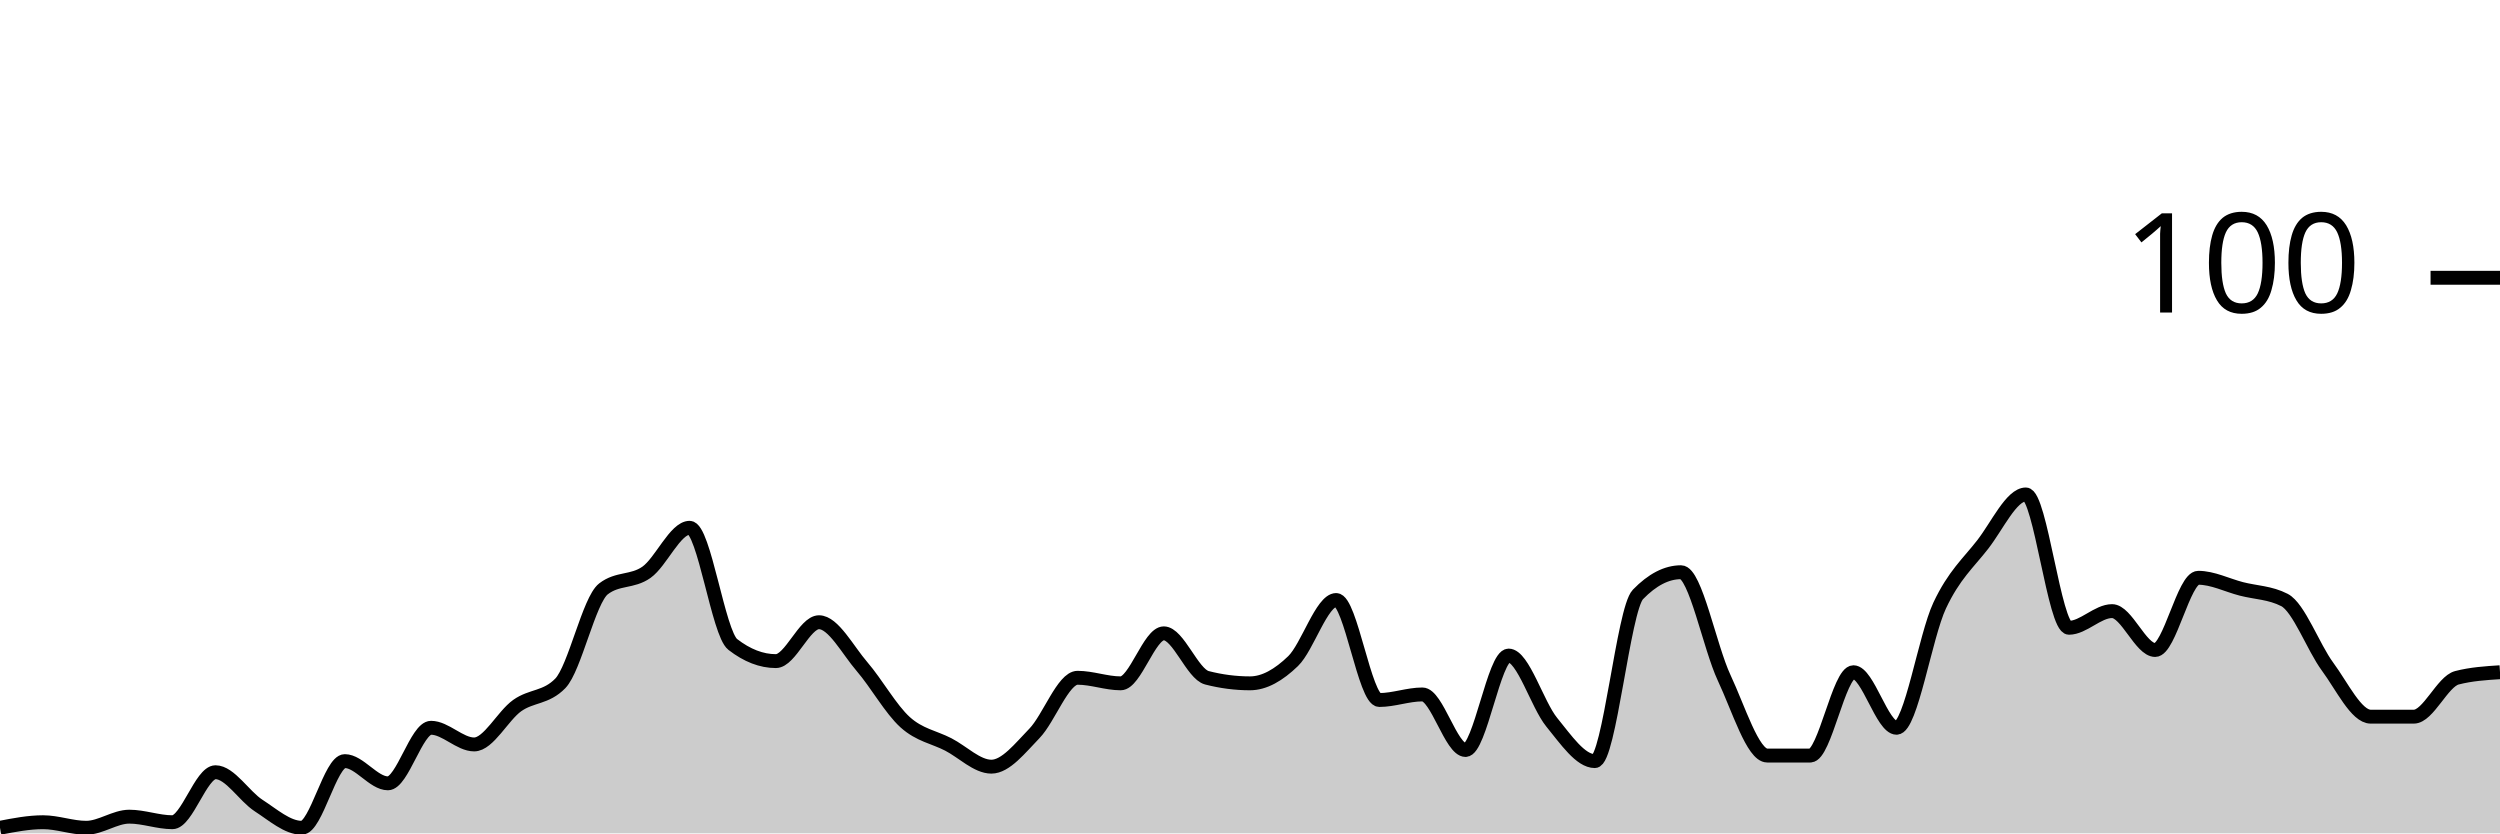
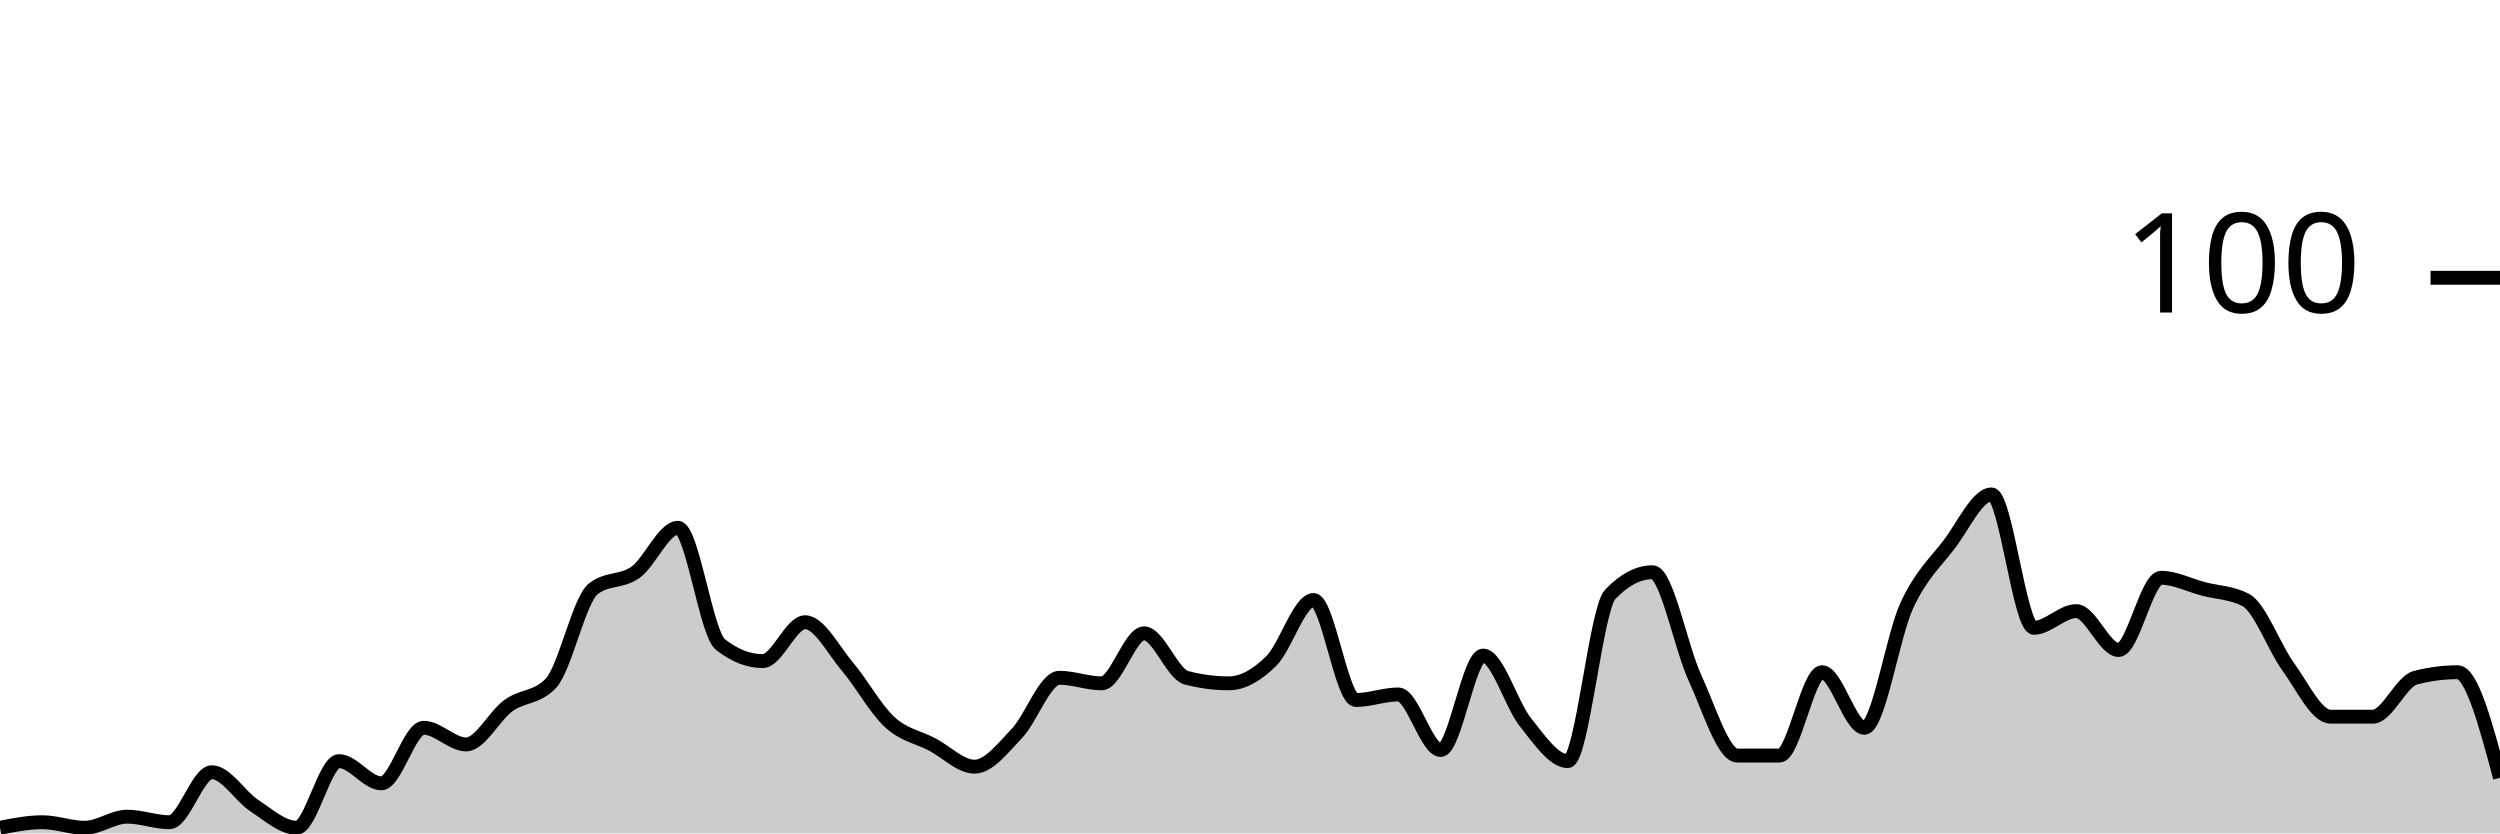
<svg xmlns="http://www.w3.org/2000/svg" viewBox="0 0 180 60">
  <g transform="translate(0,20)">
-     <path class="area" fill="rgba(0, 0, 0, 0.2)" d="M0,39.6C1.034,39.4,2.069,39.2,3.103,39.2C4.138,39.2,5.172,39.6,6.207,39.6C7.241,39.6,8.276,38.8,9.31,38.8C10.345,38.8,11.379,39.2,12.414,39.2C13.448,39.2,14.483,35.6,15.517,35.6C16.552,35.6,17.586,37.333,18.621,38C19.655,38.667,20.69,39.6,21.724,39.6C22.759,39.6,23.793,34.8,24.828,34.8C25.862,34.8,26.897,36.4,27.931,36.4C28.966,36.4,30,32.4,31.034,32.4C32.069,32.4,33.103,33.6,34.138,33.6C35.172,33.6,36.207,31.533,37.241,30.8C38.276,30.067,39.31,30.267,40.345,29.2C41.379,28.133,42.414,23.2,43.448,22.4C44.483,21.6,45.517,21.933,46.552,21.2C47.586,20.467,48.621,18,49.655,18C50.69,18,51.724,25.6,52.759,26.4C53.793,27.2,54.828,27.6,55.862,27.6C56.897,27.6,57.931,24.8,58.966,24.8C60,24.8,61.034,26.8,62.069,28C63.103,29.2,64.138,31.067,65.172,32C66.207,32.933,67.241,33.067,68.276,33.6C69.31,34.133,70.345,35.2,71.379,35.2C72.414,35.2,73.448,33.867,74.483,32.8C75.517,31.733,76.552,28.8,77.586,28.8C78.621,28.8,79.655,29.2,80.69,29.2C81.724,29.2,82.759,25.6,83.793,25.6C84.828,25.6,85.862,28.533,86.897,28.8C87.931,29.067,88.966,29.2,90,29.2C91.034,29.2,92.069,28.6,93.103,27.6C94.138,26.6,95.172,23.2,96.207,23.2C97.241,23.2,98.276,30.4,99.31,30.4C100.345,30.4,101.379,30,102.414,30C103.448,30,104.483,34,105.517,34C106.552,34,107.586,27.2,108.621,27.2C109.655,27.2,110.69,30.733,111.724,32C112.759,33.267,113.793,34.8,114.828,34.8C115.862,34.8,116.897,23.867,117.931,22.8C118.966,21.733,120,21.2,121.034,21.2C122.069,21.2,123.103,26.6,124.138,28.8C125.172,31,126.207,34.4,127.241,34.4C128.276,34.4,129.31,34.4,130.345,34.4C131.379,34.4,132.414,28.4,133.448,28.4C134.483,28.4,135.517,32.4,136.552,32.4C137.586,32.4,138.621,25.8,139.655,23.6C140.69,21.4,141.724,20.533,142.759,19.2C143.793,17.867,144.828,15.6,145.862,15.6C146.897,15.6,147.931,25.2,148.966,25.2C150,25.2,151.034,24,152.069,24C153.103,24,154.138,26.8,155.172,26.8C156.207,26.8,157.241,21.6,158.276,21.6C159.31,21.6,160.345,22.133,161.379,22.4C162.414,22.667,163.448,22.667,164.483,23.2C165.517,23.733,166.552,26.6,167.586,28C168.621,29.4,169.655,31.6,170.69,31.6C171.724,31.6,172.759,31.6,173.793,31.6C174.828,31.6,175.862,29.067,176.897,28.8C177.931,28.533,178.966,28.467,180,28.4L180,40C178.966,40,177.931,40,176.897,40C175.862,40,174.828,40,173.793,40C172.759,40,171.724,40,170.69,40C169.655,40,168.621,40,167.586,40C166.552,40,165.517,40,164.483,40C163.448,40,162.414,40,161.379,40C160.345,40,159.31,40,158.276,40C157.241,40,156.207,40,155.172,40C154.138,40,153.103,40,152.069,40C151.034,40,150,40,148.966,40C147.931,40,146.897,40,145.862,40C144.828,40,143.793,40,142.759,40C141.724,40,140.69,40,139.655,40C138.621,40,137.586,40,136.552,40C135.517,40,134.483,40,133.448,40C132.414,40,131.379,40,130.345,40C129.31,40,128.276,40,127.241,40C126.207,40,125.172,40,124.138,40C123.103,40,122.069,40,121.034,40C120,40,118.966,40,117.931,40C116.897,40,115.862,40,114.828,40C113.793,40,112.759,40,111.724,40C110.69,40,109.655,40,108.621,40C107.586,40,106.552,40,105.517,40C104.483,40,103.448,40,102.414,40C101.379,40,100.345,40,99.31,40C98.276,40,97.241,40,96.207,40C95.172,40,94.138,40,93.103,40C92.069,40,91.034,40,90,40C88.966,40,87.931,40,86.897,40C85.862,40,84.828,40,83.793,40C82.759,40,81.724,40,80.69,40C79.655,40,78.621,40,77.586,40C76.552,40,75.517,40,74.483,40C73.448,40,72.414,40,71.379,40C70.345,40,69.31,40,68.276,40C67.241,40,66.207,40,65.172,40C64.138,40,63.103,40,62.069,40C61.034,40,60,40,58.966,40C57.931,40,56.897,40,55.862,40C54.828,40,53.793,40,52.759,40C51.724,40,50.69,40,49.655,40C48.621,40,47.586,40,46.552,40C45.517,40,44.483,40,43.448,40C42.414,40,41.379,40,40.345,40C39.31,40,38.276,40,37.241,40C36.207,40,35.172,40,34.138,40C33.103,40,32.069,40,31.034,40C30,40,28.966,40,27.931,40C26.897,40,25.862,40,24.828,40C23.793,40,22.759,40,21.724,40C20.69,40,19.655,40,18.621,40C17.586,40,16.552,40,15.517,40C14.483,40,13.448,40,12.414,40C11.379,40,10.345,40,9.31,40C8.276,40,7.241,40,6.207,40C5.172,40,4.138,40,3.103,40C2.069,40,1.034,40,0,40Z" />
-     <path class="line" stroke="black" fill="none" d="M0,39.6C1.034,39.4,2.069,39.2,3.103,39.2C4.138,39.2,5.172,39.6,6.207,39.6C7.241,39.6,8.276,38.8,9.31,38.8C10.345,38.8,11.379,39.2,12.414,39.2C13.448,39.2,14.483,35.6,15.517,35.6C16.552,35.6,17.586,37.333,18.621,38C19.655,38.667,20.69,39.6,21.724,39.6C22.759,39.6,23.793,34.8,24.828,34.8C25.862,34.8,26.897,36.4,27.931,36.4C28.966,36.4,30,32.4,31.034,32.4C32.069,32.4,33.103,33.6,34.138,33.6C35.172,33.6,36.207,31.533,37.241,30.8C38.276,30.067,39.31,30.267,40.345,29.2C41.379,28.133,42.414,23.2,43.448,22.4C44.483,21.6,45.517,21.933,46.552,21.2C47.586,20.467,48.621,18,49.655,18C50.69,18,51.724,25.6,52.759,26.4C53.793,27.2,54.828,27.6,55.862,27.6C56.897,27.6,57.931,24.8,58.966,24.8C60,24.8,61.034,26.8,62.069,28C63.103,29.2,64.138,31.067,65.172,32C66.207,32.933,67.241,33.067,68.276,33.6C69.31,34.133,70.345,35.2,71.379,35.2C72.414,35.2,73.448,33.867,74.483,32.8C75.517,31.733,76.552,28.8,77.586,28.8C78.621,28.8,79.655,29.2,80.69,29.2C81.724,29.2,82.759,25.6,83.793,25.6C84.828,25.6,85.862,28.533,86.897,28.8C87.931,29.067,88.966,29.2,90,29.2C91.034,29.2,92.069,28.6,93.103,27.6C94.138,26.6,95.172,23.2,96.207,23.2C97.241,23.2,98.276,30.4,99.31,30.4C100.345,30.4,101.379,30,102.414,30C103.448,30,104.483,34,105.517,34C106.552,34,107.586,27.2,108.621,27.2C109.655,27.2,110.69,30.733,111.724,32C112.759,33.267,113.793,34.8,114.828,34.8C115.862,34.8,116.897,23.867,117.931,22.8C118.966,21.733,120,21.2,121.034,21.2C122.069,21.2,123.103,26.6,124.138,28.8C125.172,31,126.207,34.4,127.241,34.4C128.276,34.4,129.31,34.4,130.345,34.4C131.379,34.4,132.414,28.4,133.448,28.4C134.483,28.4,135.517,32.4,136.552,32.4C137.586,32.4,138.621,25.8,139.655,23.6C140.69,21.4,141.724,20.533,142.759,19.2C143.793,17.867,144.828,15.6,145.862,15.6C146.897,15.6,147.931,25.2,148.966,25.2C150,25.2,151.034,24,152.069,24C153.103,24,154.138,26.8,155.172,26.8C156.207,26.8,157.241,21.6,158.276,21.6C159.31,21.6,160.345,22.133,161.379,22.4C162.414,22.667,163.448,22.667,164.483,23.2C165.517,23.733,166.552,26.6,167.586,28C168.621,29.4,169.655,31.6,170.69,31.6C171.724,31.6,172.759,31.6,173.793,31.6C174.828,31.6,175.862,29.067,176.897,28.8C177.931,28.533,178.966,28.467,180,28.4" />
+     <path class="area" fill="rgba(0, 0, 0, 0.2)" d="M0,39.6C1.017,39.4,2.034,39.2,3.051,39.2C4.068,39.2,5.085,39.6,6.102,39.6C7.119,39.6,8.136,38.8,9.153,38.8C10.169,38.8,11.186,39.2,12.203,39.2C13.22,39.2,14.237,35.6,15.254,35.6C16.271,35.6,17.288,37.333,18.305,38C19.322,38.667,20.339,39.6,21.356,39.6C22.373,39.6,23.39,34.8,24.407,34.8C25.424,34.8,26.441,36.4,27.458,36.4C28.475,36.4,29.492,32.4,30.508,32.4C31.525,32.4,32.542,33.6,33.559,33.6C34.576,33.6,35.593,31.533,36.61,30.8C37.627,30.067,38.644,30.267,39.661,29.2C40.678,28.133,41.695,23.2,42.712,22.4C43.729,21.6,44.746,21.933,45.763,21.2C46.78,20.467,47.797,18,48.814,18C49.831,18,50.847,25.6,51.864,26.4C52.881,27.2,53.898,27.6,54.915,27.6C55.932,27.6,56.949,24.8,57.966,24.8C58.983,24.8,60,26.8,61.017,28C62.034,29.2,63.051,31.067,64.068,32C65.085,32.933,66.102,33.067,67.119,33.6C68.136,34.133,69.153,35.2,70.169,35.2C71.186,35.2,72.203,33.867,73.22,32.8C74.237,31.733,75.254,28.8,76.271,28.8C77.288,28.8,78.305,29.2,79.322,29.2C80.339,29.2,81.356,25.6,82.373,25.6C83.39,25.6,84.407,28.533,85.424,28.8C86.441,29.067,87.458,29.2,88.475,29.2C89.492,29.2,90.508,28.6,91.525,27.6C92.542,26.6,93.559,23.2,94.576,23.2C95.593,23.2,96.61,30.4,97.627,30.4C98.644,30.4,99.661,30,100.678,30C101.695,30,102.712,34,103.729,34C104.746,34,105.763,27.2,106.78,27.2C107.797,27.2,108.814,30.733,109.831,32C110.847,33.267,111.864,34.8,112.881,34.8C113.898,34.8,114.915,23.867,115.932,22.8C116.949,21.733,117.966,21.2,118.983,21.2C120,21.2,121.017,26.6,122.034,28.8C123.051,31,124.068,34.4,125.085,34.4C126.102,34.4,127.119,34.4,128.136,34.4C129.153,34.4,130.169,28.4,131.186,28.4C132.203,28.4,133.22,32.4,134.237,32.4C135.254,32.4,136.271,25.8,137.288,23.6C138.305,21.4,139.322,20.533,140.339,19.2C141.356,17.867,142.373,15.6,143.39,15.6C144.407,15.6,145.424,25.2,146.441,25.2C147.458,25.2,148.475,24,149.492,24C150.508,24,151.525,26.8,152.542,26.8C153.559,26.8,154.576,21.6,155.593,21.6C156.61,21.6,157.627,22.133,158.644,22.4C159.661,22.667,160.678,22.667,161.695,23.2C162.712,23.733,163.729,26.6,164.746,28C165.763,29.4,166.78,31.6,167.797,31.6C168.814,31.6,169.831,31.6,170.847,31.6C171.864,31.6,172.881,29.067,173.898,28.8C174.915,28.533,175.932,28.4,176.949,28.4C177.966,28.4,178.983,32.2,180,36L180,40C178.983,40,177.966,40,176.949,40C175.932,40,174.915,40,173.898,40C172.881,40,171.864,40,170.847,40C169.831,40,168.814,40,167.797,40C166.78,40,165.763,40,164.746,40C163.729,40,162.712,40,161.695,40C160.678,40,159.661,40,158.644,40C157.627,40,156.61,40,155.593,40C154.576,40,153.559,40,152.542,40C151.525,40,150.508,40,149.492,40C148.475,40,147.458,40,146.441,40C145.424,40,144.407,40,143.39,40C142.373,40,141.356,40,140.339,40C139.322,40,138.305,40,137.288,40C136.271,40,135.254,40,134.237,40C133.22,40,132.203,40,131.186,40C130.169,40,129.153,40,128.136,40C127.119,40,126.102,40,125.085,40C124.068,40,123.051,40,122.034,40C121.017,40,120,40,118.983,40C117.966,40,116.949,40,115.932,40C114.915,40,113.898,40,112.881,40C111.864,40,110.847,40,109.831,40C108.814,40,107.797,40,106.78,40C105.763,40,104.746,40,103.729,40C102.712,40,101.695,40,100.678,40C99.661,40,98.644,40,97.627,40C96.61,40,95.593,40,94.576,40C93.559,40,92.542,40,91.525,40C90.508,40,89.492,40,88.475,40C87.458,40,86.441,40,85.424,40C84.407,40,83.39,40,82.373,40C81.356,40,80.339,40,79.322,40C78.305,40,77.288,40,76.271,40C75.254,40,74.237,40,73.22,40C72.203,40,71.186,40,70.169,40C69.153,40,68.136,40,67.119,40C66.102,40,65.085,40,64.068,40C63.051,40,62.034,40,61.017,40C60,40,58.983,40,57.966,40C56.949,40,55.932,40,54.915,40C53.898,40,52.881,40,51.864,40C50.847,40,49.831,40,48.814,40C47.797,40,46.78,40,45.763,40C44.746,40,43.729,40,42.712,40C41.695,40,40.678,40,39.661,40C38.644,40,37.627,40,36.61,40C35.593,40,34.576,40,33.559,40C32.542,40,31.525,40,30.508,40C29.492,40,28.475,40,27.458,40C26.441,40,25.424,40,24.407,40C23.39,40,22.373,40,21.356,40C20.339,40,19.322,40,18.305,40C17.288,40,16.271,40,15.254,40C14.237,40,13.22,40,12.203,40C11.186,40,10.169,40,9.153,40C8.136,40,7.119,40,6.102,40C5.085,40,4.068,40,3.051,40C2.034,40,1.017,40,0,40Z" />
+     <path class="line" stroke="black" fill="none" d="M0,39.6C1.017,39.4,2.034,39.2,3.051,39.2C4.068,39.2,5.085,39.6,6.102,39.6C7.119,39.6,8.136,38.8,9.153,38.8C10.169,38.8,11.186,39.2,12.203,39.2C13.22,39.2,14.237,35.6,15.254,35.6C16.271,35.6,17.288,37.333,18.305,38C19.322,38.667,20.339,39.6,21.356,39.6C22.373,39.6,23.39,34.8,24.407,34.8C25.424,34.8,26.441,36.4,27.458,36.4C28.475,36.4,29.492,32.4,30.508,32.4C31.525,32.4,32.542,33.6,33.559,33.6C34.576,33.6,35.593,31.533,36.61,30.8C37.627,30.067,38.644,30.267,39.661,29.2C40.678,28.133,41.695,23.2,42.712,22.4C43.729,21.6,44.746,21.933,45.763,21.2C46.78,20.467,47.797,18,48.814,18C49.831,18,50.847,25.6,51.864,26.4C52.881,27.2,53.898,27.6,54.915,27.6C55.932,27.6,56.949,24.8,57.966,24.8C58.983,24.8,60,26.8,61.017,28C62.034,29.2,63.051,31.067,64.068,32C65.085,32.933,66.102,33.067,67.119,33.6C68.136,34.133,69.153,35.2,70.169,35.2C71.186,35.2,72.203,33.867,73.22,32.8C74.237,31.733,75.254,28.8,76.271,28.8C77.288,28.8,78.305,29.2,79.322,29.2C80.339,29.2,81.356,25.6,82.373,25.6C83.39,25.6,84.407,28.533,85.424,28.8C86.441,29.067,87.458,29.2,88.475,29.2C89.492,29.2,90.508,28.6,91.525,27.6C92.542,26.6,93.559,23.2,94.576,23.2C95.593,23.2,96.61,30.4,97.627,30.4C98.644,30.4,99.661,30,100.678,30C101.695,30,102.712,34,103.729,34C104.746,34,105.763,27.2,106.78,27.2C107.797,27.2,108.814,30.733,109.831,32C110.847,33.267,111.864,34.8,112.881,34.8C113.898,34.8,114.915,23.867,115.932,22.8C116.949,21.733,117.966,21.2,118.983,21.2C120,21.2,121.017,26.6,122.034,28.8C123.051,31,124.068,34.4,125.085,34.4C126.102,34.4,127.119,34.4,128.136,34.4C129.153,34.4,130.169,28.4,131.186,28.4C132.203,28.4,133.22,32.4,134.237,32.4C135.254,32.4,136.271,25.8,137.288,23.6C138.305,21.4,139.322,20.533,140.339,19.2C141.356,17.867,142.373,15.6,143.39,15.6C144.407,15.6,145.424,25.2,146.441,25.2C147.458,25.2,148.475,24,149.492,24C150.508,24,151.525,26.8,152.542,26.8C153.559,26.8,154.576,21.6,155.593,21.6C156.61,21.6,157.627,22.133,158.644,22.4C159.661,22.667,160.678,22.667,161.695,23.2C162.712,23.733,163.729,26.6,164.746,28C165.763,29.4,166.78,31.6,167.797,31.6C168.814,31.6,169.831,31.6,170.847,31.6C171.864,31.6,172.881,29.067,173.898,28.8C174.915,28.533,175.932,28.4,176.949,28.4C177.966,28.4,178.983,32.2,180,36" />
    <path class="axis-ceiling" stroke-width="1" stroke="black" fill="none" d="M175,0L180,0" />
    <text class="axis-ceiling-label" font-family="sans-serif" text-anchor="end" font-size="10px" x="170" y="2.5">100</text>
  </g>
</svg>
